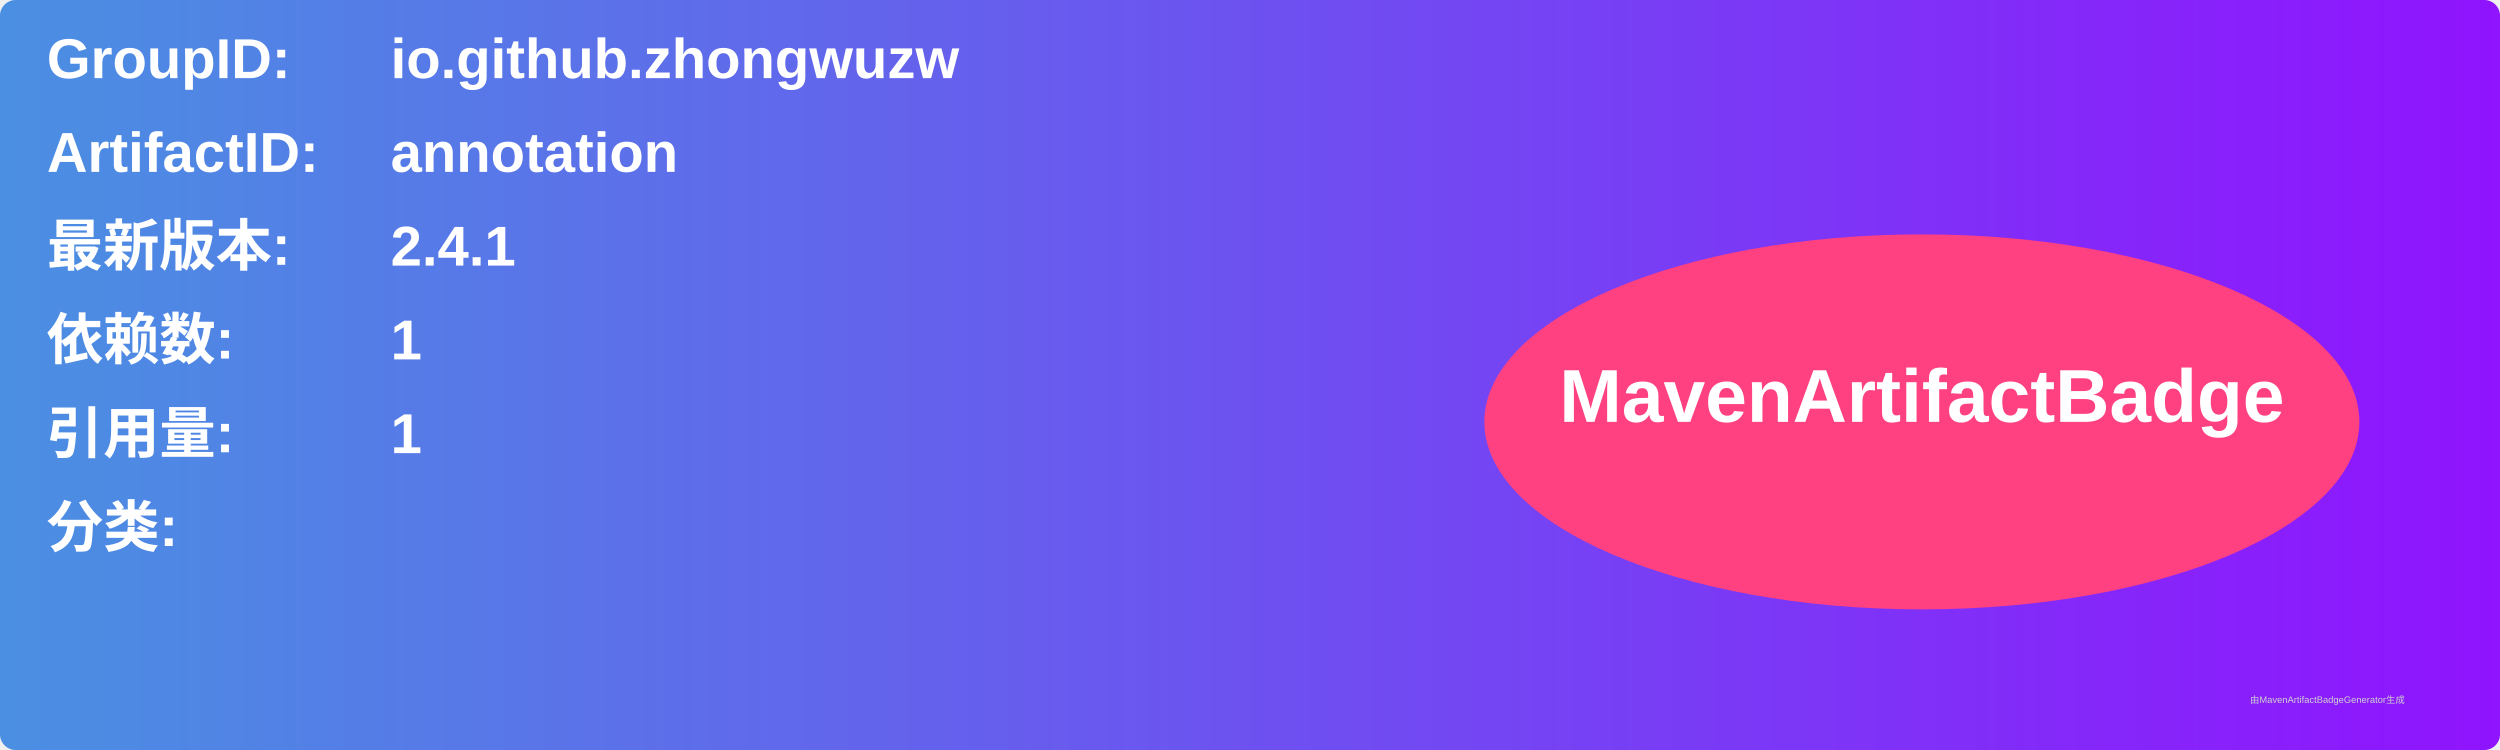
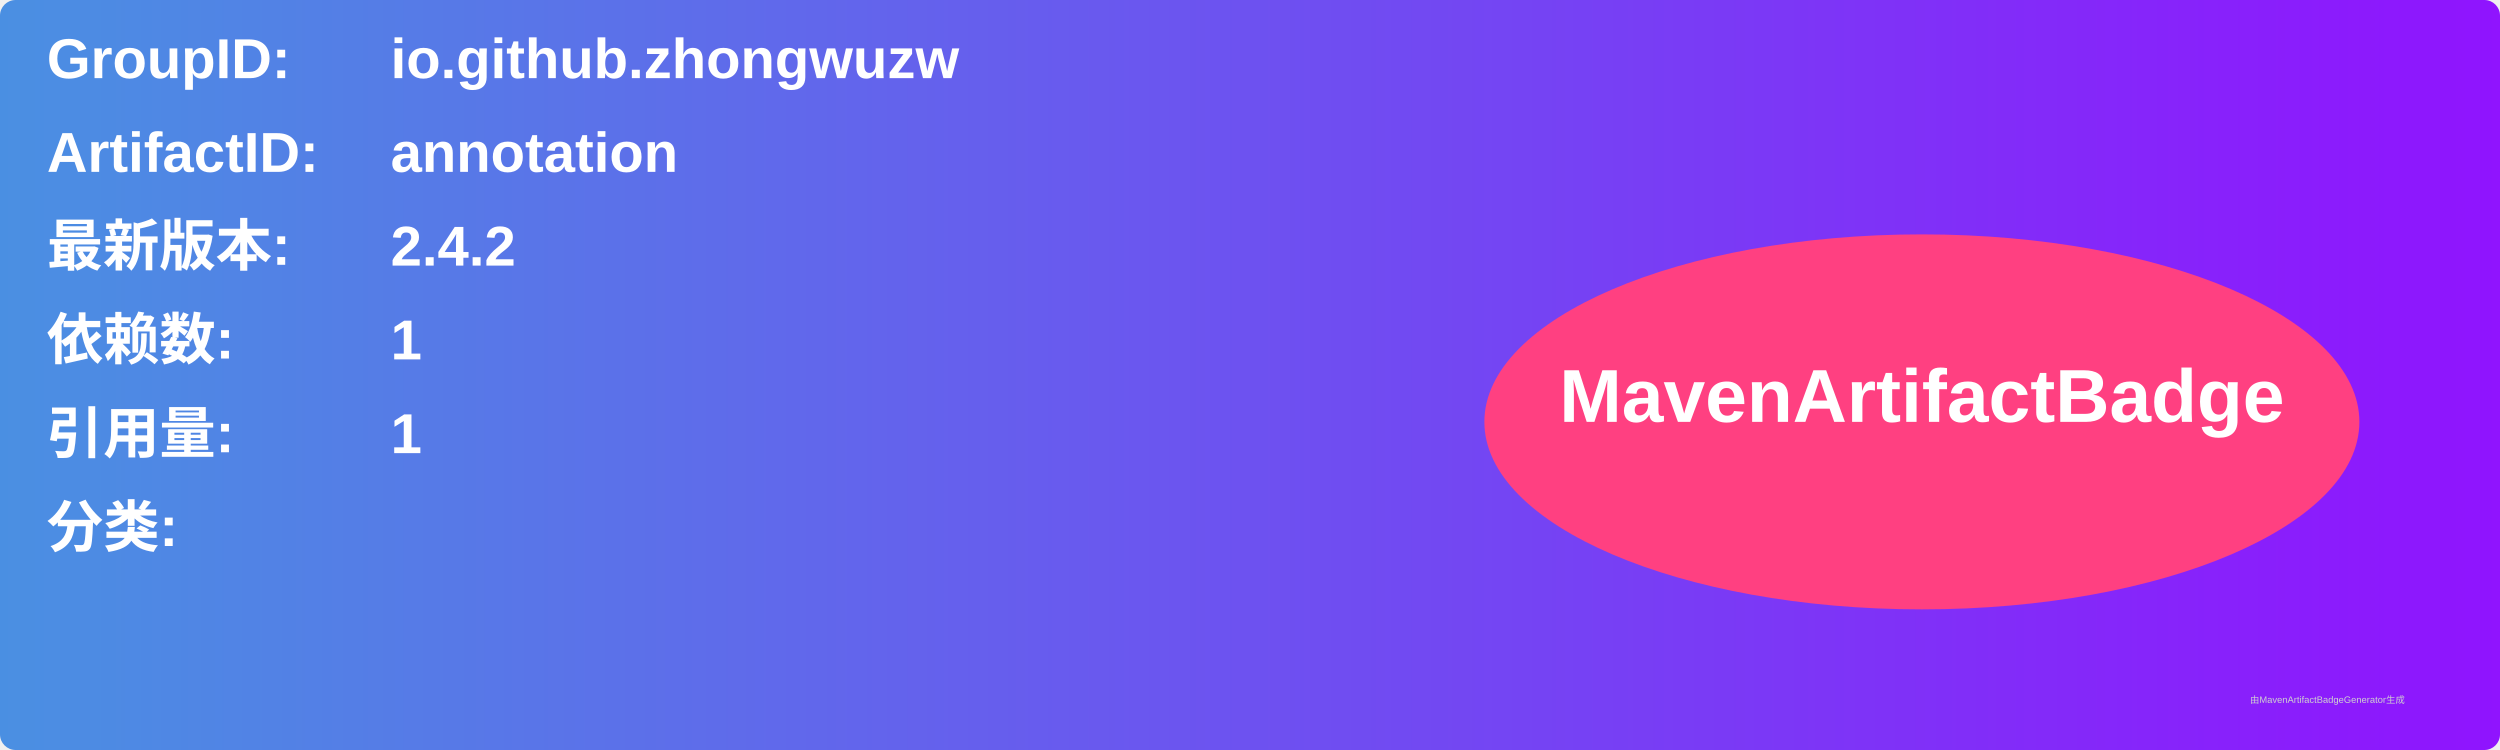
<svg xmlns="http://www.w3.org/2000/svg" width="800" height="240" viewBox="0 0 800 240">
  <linearGradient id="grad" x1="0%" y1="0%" x2="100%" y2="0%">
    <stop offset="0%" stop-color="#4a90e2" />
    <stop offset="100%" stop-color="#9013fe" />
  </linearGradient>
  <rect width="100%" height="100%" rx="5" ry="5" fill="url(#grad)" />
  <g transform="translate(15, 15)">
    <text x="0" y="10" font-family="Arial" font-size="18" fill="white" font-weight="bold" width="260">GroupID:</text>
    <text x="110" y="10" font-family="Arial" font-size="18" fill="white" font-weight="bold" width="460">io.github.zhongwuzw</text>
    <text x="0" y="40" font-family="Arial" font-size="18" fill="white" font-weight="bold" width="260">ArtifactID:</text>
    <text x="110" y="40" font-family="Arial" font-size="18" fill="white" font-weight="bold" width="460">annotation</text>
    <text x="0" y="70" font-family="Arial" font-size="18" fill="white" font-weight="bold">最新版本:</text>
    <text x="110" y="70" font-family="Arial" font-size="18" fill="white" font-weight="bold">
-       <tspan font-weight="bold">2.4.1</tspan>
+       <tspan font-weight="bold">2.4.2</tspan>
    </text>
    <text x="0" y="100" font-family="Arial" font-size="18" fill="white" font-weight="bold">依赖数: </text>
    <text x="110" y="100" font-family="Arial" font-size="18" fill="white">
      <tspan font-weight="bold">1</tspan>
    </text>
    <text x="0" y="130" font-family="Arial" font-size="18" fill="white" font-weight="bold">引用量: </text>
    <text x="110" y="130" font-family="Arial" font-size="18" fill="white">
      <tspan font-weight="bold">1</tspan>
    </text>
    <text x="0" y="160" font-family="Arial" font-size="18" fill="white" font-weight="bold">分类:</text>
    <text x="10" y="190" font-family="Arial" font-size="10" fill="white">
      <tspan font-weight="bold" />
    </text>
    <ellipse cx="600" cy="120" rx="140" ry="60" fill="#ff4081" />
    <text x="600" y="120" text-anchor="middle" font-family="Arial" font-size="24" fill="white" font-weight="bold">MavenArtifactBadge</text>
  </g>
  <text x="720" y="225" font-family="Arial" font-size="3" fill="#d0d0d0">由MavenArtifactBadgeGenerator生成</text>
</svg>
